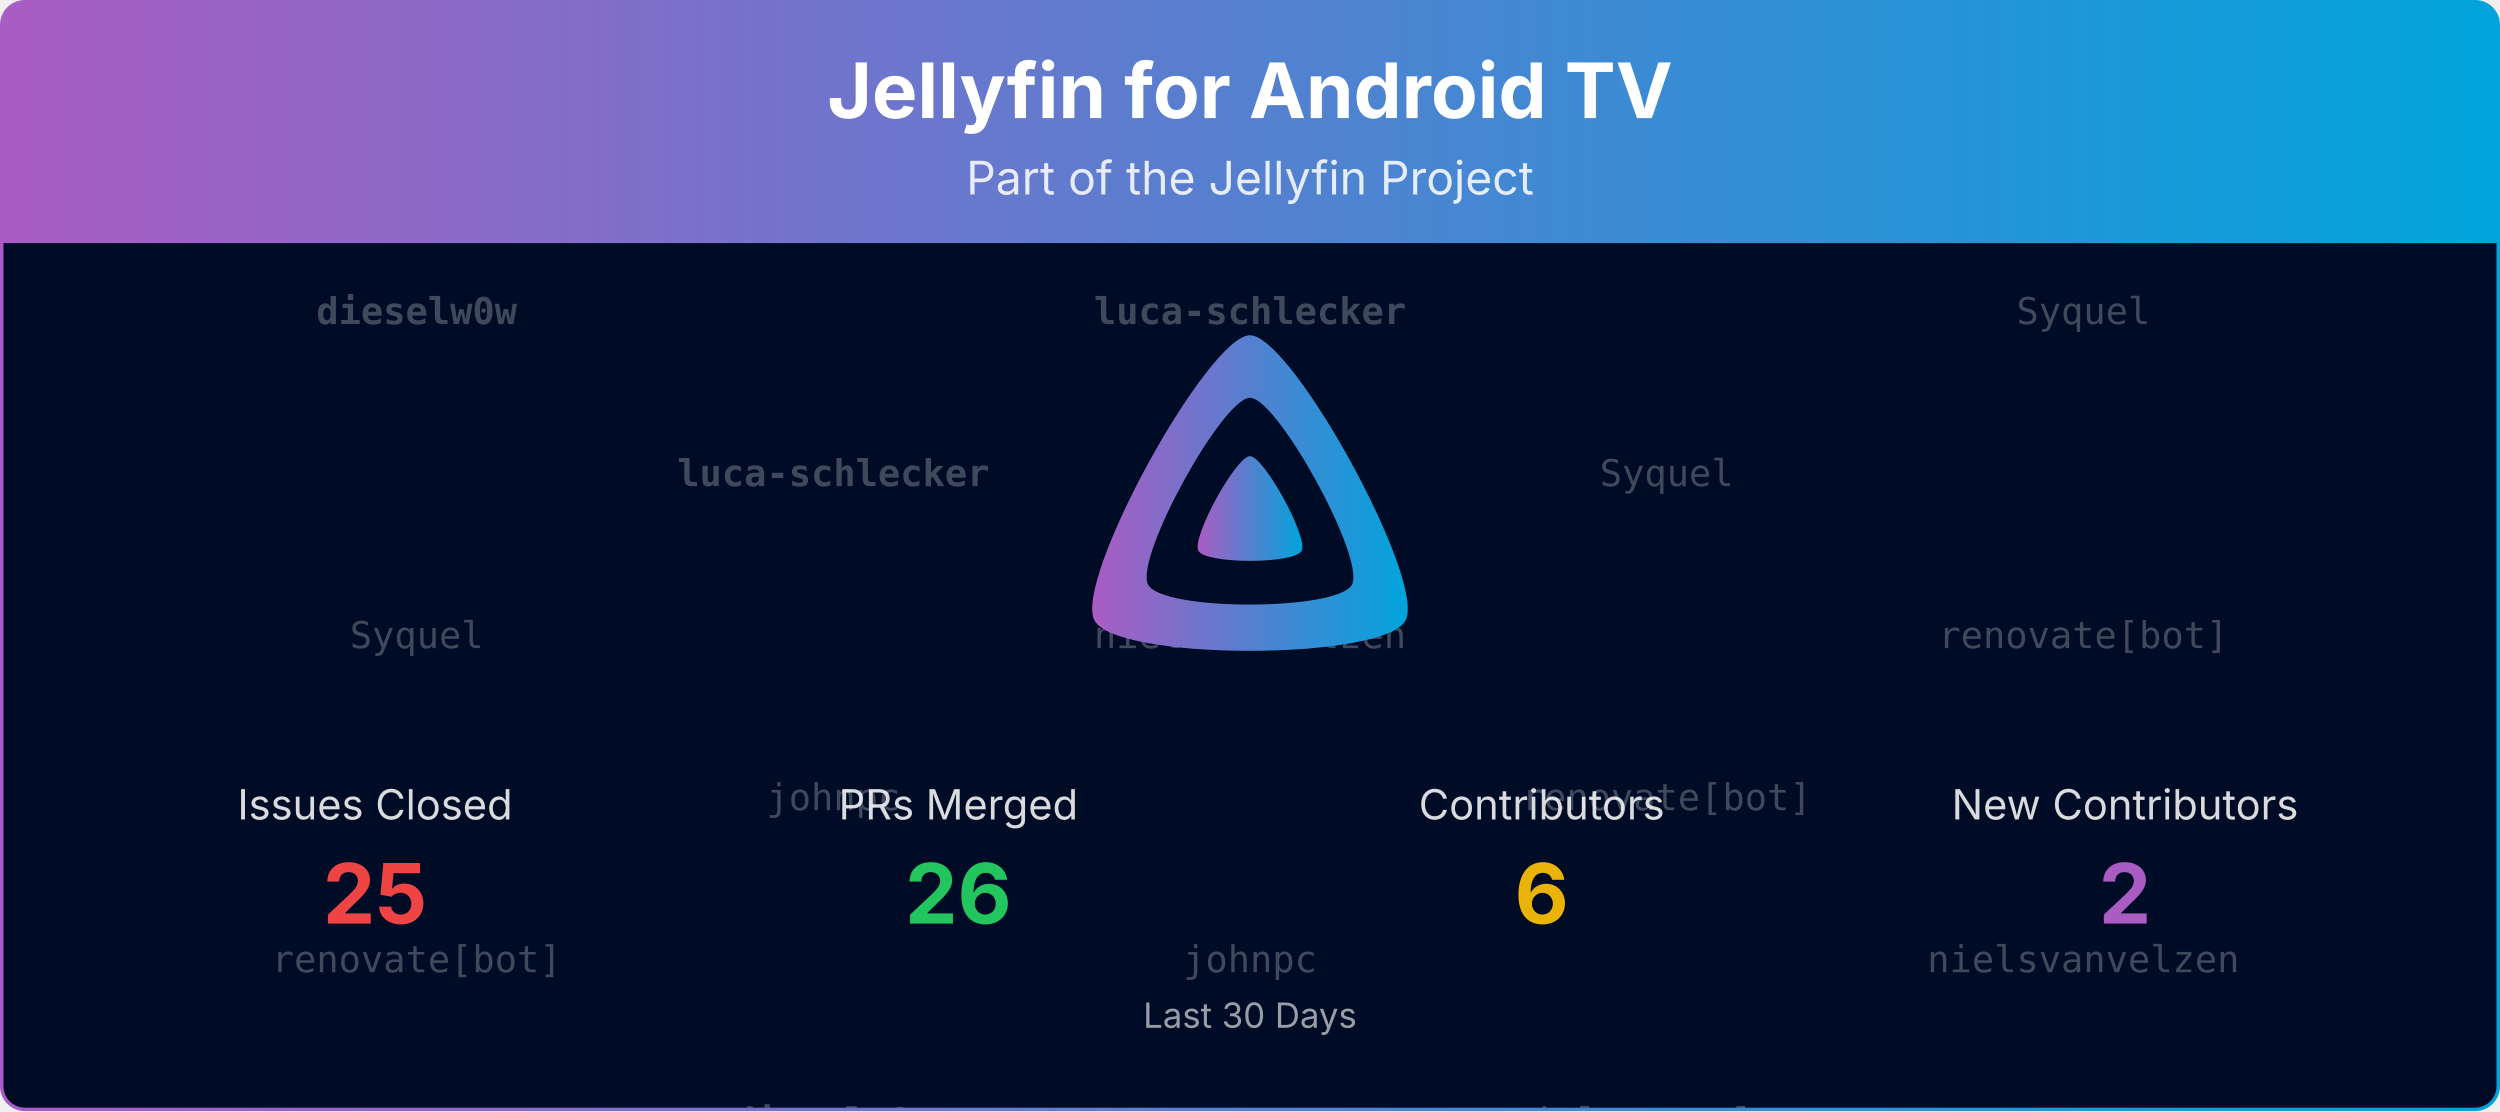
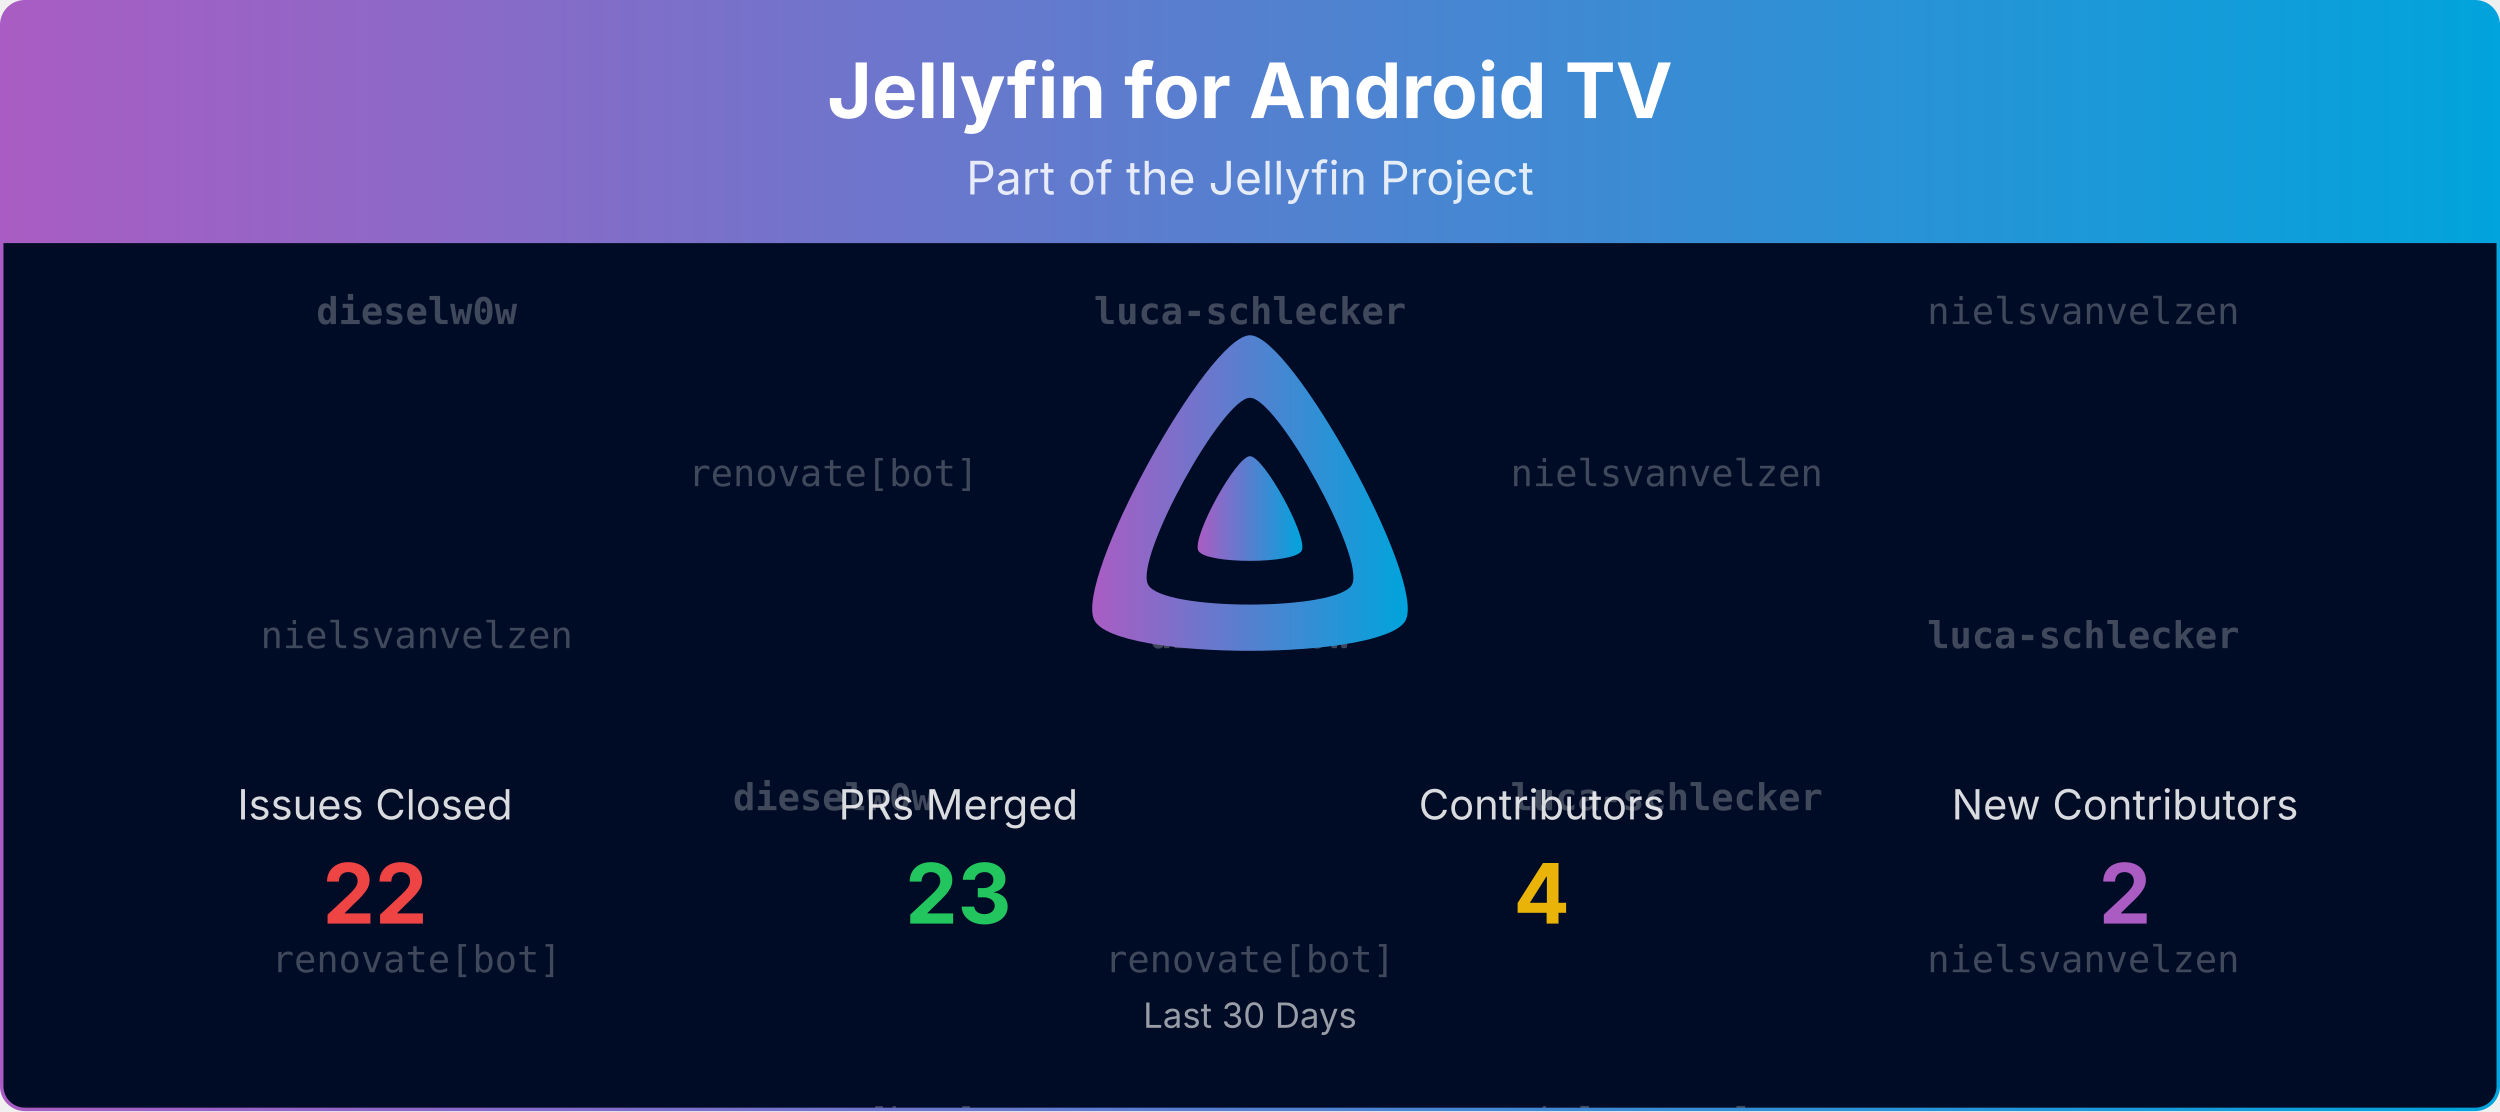
<svg xmlns="http://www.w3.org/2000/svg" viewBox="0 0 1080 480" width="100%" role="img" aria-label="Jellyfin for Android TV">
  <defs>
    <linearGradient id="banner-jellyfin-androidtv-grad" x1="0" y1="0" x2="1" y2="0">
      <stop offset="0%" stop-color="#AA5CC3" />
      <stop offset="100%" stop-color="#00A4DC" />
    </linearGradient>
    <clipPath id="banner-jellyfin-androidtv-grad-clip">
      <rect x="0.75" y="0.75" width="1078.5" height="478.5" rx="10" ry="10" />
    </clipPath>
  </defs>
  <defs>
    <clipPath id="banner-jellyfin-androidtv-grad-rain-clip">
      <rect x="0.75" y="105" width="1078.5" height="374.25" />
    </clipPath>
  </defs>
  <g clip-path="url(#banner-jellyfin-androidtv-grad-clip)">
    <path d="M0.75,10.75 A10.0,10.0 0 0 1 10.75,0.75 L1069.25,0.75 A10.0,10.0 0 0 1 1079.25,10.75 L1079.25,105.00 L0.75,105.00 Z" fill="url(#banner-jellyfin-androidtv-grad)" />
    <text x="540.0" y="51" text-anchor="middle" font-size="33" font-weight="700" font-family="Plus Jakarta Sans, system-ui, -apple-system, Segoe UI, sans-serif" fill="#ffffff">Jellyfin for Android TV</text>
    <text x="540.0" y="84" text-anchor="middle" font-size="20" font-family="Plus Jakarta Sans, system-ui, -apple-system, Segoe UI, sans-serif" fill="#ffffff" opacity="0.85">Part of the Jellyfin Project</text>
    <rect x="0.75" y="105" width="1078.5" height="374.25" fill="#000b25" />
    <g opacity="0.25" clip-path="url(#banner-jellyfin-androidtv-grad-rain-clip)" font-family="ui-monospace, SFMono-Regular, Menlo, Consolas, monospace" font-size="16" fill="#ffffff" text-anchor="middle">
      <g transform="translate(180.00,105)">
        <g>
          <animateTransform attributeName="transform" type="translate" values="0,-420;0,0" dur="10.00s" begin="-0.00s" repeatCount="indefinite" />
          <text y="35.0" font-weight="700">dieselw0w</text>
-           <text y="175.0">Syquel</text>
+           <text y="175.0">nielsvanvelzen</text>
          <text y="315.0">renovate[bot]</text>
          <text y="455.0" font-weight="700">dieselw0w</text>
-           <text y="595.0">Syquel</text>
+           <text y="595.0">nielsvanvelzen</text>
          <text y="735.0">renovate[bot]</text>
        </g>
      </g>
      <g transform="translate(540.00,105)">
        <g>
          <animateTransform attributeName="transform" type="translate" values="0,-420;0,0" dur="10.00s" begin="-1.91s" repeatCount="indefinite" />
          <text y="35.0" font-weight="700">luca-schlecker</text>
-           <text y="175.0">nielsvanvelzen</text>
-           <text y="315.0">johnpc</text>
+           <text y="175.0" font-weight="700">dieselw0w</text>
+           <text y="315.0">renovate[bot]</text>
          <text y="455.0" font-weight="700">luca-schlecker</text>
-           <text y="595.0">nielsvanvelzen</text>
-           <text y="735.0">johnpc</text>
+           <text y="595.0" font-weight="700">dieselw0w</text>
+           <text y="735.0">renovate[bot]</text>
        </g>
      </g>
      <g transform="translate(900.00,105)">
        <g>
          <animateTransform attributeName="transform" type="translate" values="0,-420;0,0" dur="10.00s" begin="-3.82s" repeatCount="indefinite" />
-           <text y="35.0">Syquel</text>
-           <text y="175.0">renovate[bot]</text>
+           <text y="35.0">nielsvanvelzen</text>
+           <text y="175.0" font-weight="700">luca-schlecker</text>
          <text y="315.0">nielsvanvelzen</text>
-           <text y="455.0">Syquel</text>
-           <text y="595.0">renovate[bot]</text>
+           <text y="455.0">nielsvanvelzen</text>
+           <text y="595.0" font-weight="700">luca-schlecker</text>
          <text y="735.0">nielsvanvelzen</text>
        </g>
      </g>
      <g transform="translate(360.00,105)">
        <g>
          <animateTransform attributeName="transform" type="translate" values="0,-420;0,0" dur="10.00s" begin="-5.73s" repeatCount="indefinite" />
-           <text y="105.0" font-weight="700">luca-schlecker</text>
-           <text y="245.0">johnpc</text>
-           <text y="385.0" font-weight="700">dieselw0w</text>
-           <text y="525.0" font-weight="700">luca-schlecker</text>
-           <text y="665.0">johnpc</text>
-           <text y="805.0" font-weight="700">dieselw0w</text>
+           <text y="105.0">renovate[bot]</text>
+           <text y="245.0" font-weight="700">dieselw0w</text>
+           <text y="385.0">renovate[bot]</text>
+           <text y="525.0">renovate[bot]</text>
+           <text y="665.0" font-weight="700">dieselw0w</text>
+           <text y="805.0">renovate[bot]</text>
        </g>
      </g>
      <g transform="translate(720.00,105)">
        <g>
          <animateTransform attributeName="transform" type="translate" values="0,-420;0,0" dur="10.00s" begin="-7.64s" repeatCount="indefinite" />
-           <text y="105.0">Syquel</text>
-           <text y="245.0">renovate[bot]</text>
+           <text y="105.0">nielsvanvelzen</text>
+           <text y="245.0" font-weight="700">luca-schlecker</text>
          <text y="385.0">nielsvanvelzen</text>
-           <text y="525.0">Syquel</text>
-           <text y="665.0">renovate[bot]</text>
+           <text y="525.0">nielsvanvelzen</text>
+           <text y="665.0" font-weight="700">luca-schlecker</text>
          <text y="805.0">nielsvanvelzen</text>
        </g>
      </g>
    </g>
    <g transform="translate(465.00,138.00) scale(0.29297)">
      <path fill="url(#banner-jellyfin-androidtv-grad)" fill-rule="evenodd" d="M256,23.3c-61.6,0-259.8,359.4-229.6,420.1s429.3,60,459.2,0S317.6,23.3,256,23.3zM406.5,390.8c-19.6,39.3-281.1,39.8-300.9,0s110.1-275.3,150.4-275.3S426.1,351.4,406.5,390.8z" />
      <path fill="url(#banner-jellyfin-androidtv-grad)" d="M256,201.6c-20.4,0-86.2,119.3-76.2,139.4s142.5,19.9,152.4,0S276.5,201.6,256,201.6z" />
    </g>
    <text x="162.0" y="354.0" text-anchor="middle" font-size="18" font-family="Plus Jakarta Sans, system-ui, -apple-system, Segoe UI, sans-serif" fill="#ffffff" opacity="0.85">Issues Closed</text>
-     <text x="162.0" y="399.0" text-anchor="middle" font-size="36" font-weight="700" font-family="Plus Jakarta Sans, system-ui, -apple-system, Segoe UI, sans-serif" fill="#ef4444">25</text>
+     <text x="162.0" y="399.0" text-anchor="middle" font-size="36" font-weight="700" font-family="Plus Jakarta Sans, system-ui, -apple-system, Segoe UI, sans-serif" fill="#ef4444">22</text>
    <text x="414.0" y="354.0" text-anchor="middle" font-size="18" font-family="Plus Jakarta Sans, system-ui, -apple-system, Segoe UI, sans-serif" fill="#ffffff" opacity="0.85">PRs Merged</text>
-     <text x="414.0" y="399.0" text-anchor="middle" font-size="36" font-weight="700" font-family="Plus Jakarta Sans, system-ui, -apple-system, Segoe UI, sans-serif" fill="#22c55e">26</text>
+     <text x="414.0" y="399.0" text-anchor="middle" font-size="36" font-weight="700" font-family="Plus Jakarta Sans, system-ui, -apple-system, Segoe UI, sans-serif" fill="#22c55e">23</text>
    <text x="666.0" y="354.0" text-anchor="middle" font-size="18" font-family="Plus Jakarta Sans, system-ui, -apple-system, Segoe UI, sans-serif" fill="#ffffff" opacity="0.85">Contributors</text>
-     <text x="666.0" y="399.0" text-anchor="middle" font-size="36" font-weight="700" font-family="Plus Jakarta Sans, system-ui, -apple-system, Segoe UI, sans-serif" fill="#eab308">6</text>
+     <text x="666.0" y="399.0" text-anchor="middle" font-size="36" font-weight="700" font-family="Plus Jakarta Sans, system-ui, -apple-system, Segoe UI, sans-serif" fill="#eab308">4</text>
    <text x="918.0" y="354.0" text-anchor="middle" font-size="18" font-family="Plus Jakarta Sans, system-ui, -apple-system, Segoe UI, sans-serif" fill="#ffffff" opacity="0.85">New Contributors</text>
    <text x="918.0" y="399.0" text-anchor="middle" font-size="36" font-weight="700" font-family="Plus Jakarta Sans, system-ui, -apple-system, Segoe UI, sans-serif" fill="#AA5CC3">2</text>
    <text x="540.0" y="444.0" text-anchor="middle" font-size="15" font-family="Plus Jakarta Sans, system-ui, -apple-system, Segoe UI, sans-serif" fill="#ffffff" opacity="0.6">Last 30 Days</text>
  </g>
  <rect x="0.75" y="0.75" width="1078.5" height="478.5" rx="10" ry="10" fill="none" stroke="url(#banner-jellyfin-androidtv-grad)" stroke-width="1.5" />
</svg>
